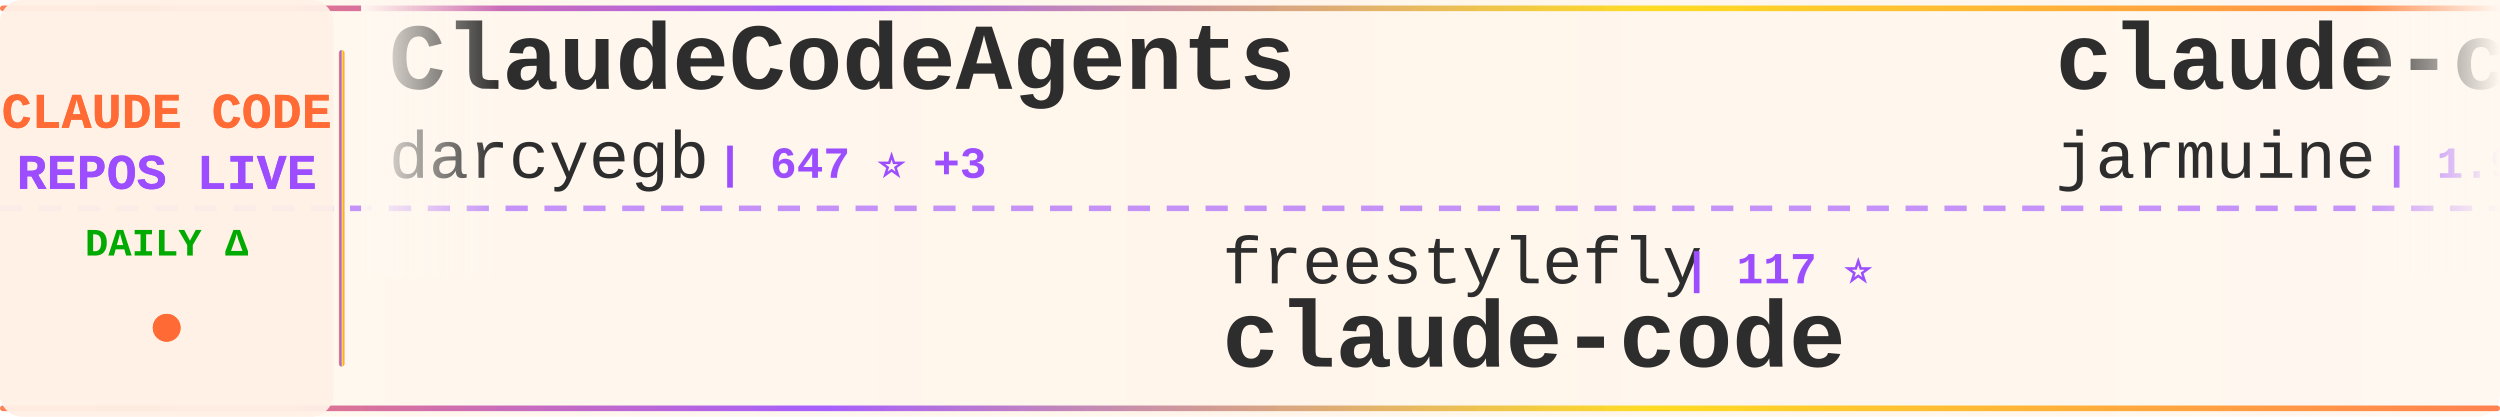
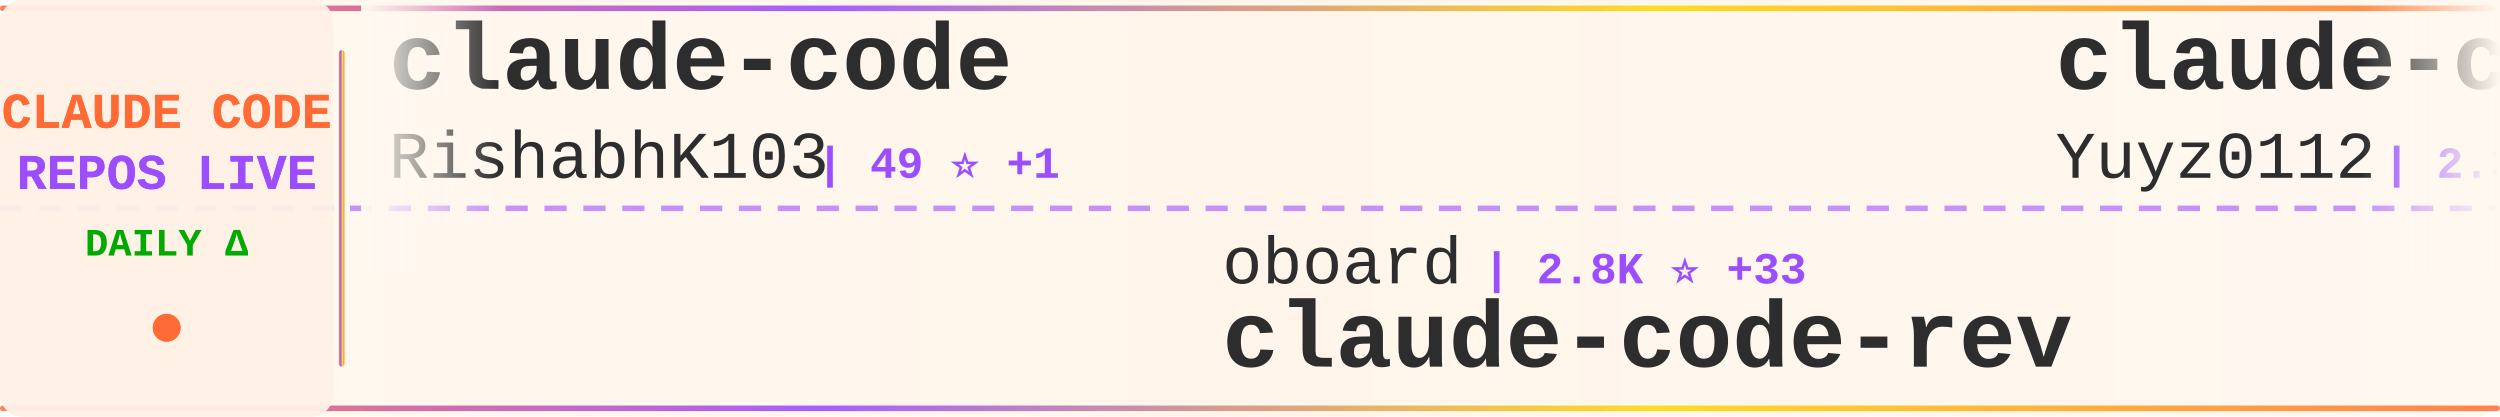
<svg xmlns="http://www.w3.org/2000/svg" width="900" height="150">
  <defs>
    <linearGradient id="tickerBg" x1="0%" y1="0%" x2="100%" y2="0%">
      <stop offset="0%" style="stop-color:#fff8f0;stop-opacity:0.98" />
      <stop offset="50%" style="stop-color:#fff5eb;stop-opacity:1" />
      <stop offset="100%" style="stop-color:#fff8f0;stop-opacity:0.98" />
    </linearGradient>
    <linearGradient id="borderGrad" x1="0%" y1="0%" x2="100%" y2="0%">
      <stop offset="0%" style="stop-color:#FF6B35;stop-opacity:0.85">
        <animate attributeName="stop-opacity" values="0.85;1;0.85" dur="2s" repeatCount="indefinite" />
      </stop>
      <stop offset="33%" style="stop-color:#9C4EFF;stop-opacity:0.9">
        <animate attributeName="stop-opacity" values="0.9;1;0.9" dur="2.2s" repeatCount="indefinite" />
      </stop>
      <stop offset="66%" style="stop-color:#FFD700;stop-opacity:0.85">
        <animate attributeName="stop-opacity" values="0.85;1;0.85" dur="1.8s" repeatCount="indefinite" />
      </stop>
      <stop offset="100%" style="stop-color:#FF6B35;stop-opacity:0.85">
        <animate attributeName="stop-opacity" values="0.85;1;0.85" dur="2s" repeatCount="indefinite" />
      </stop>
    </linearGradient>
    <filter id="textGlow">
      <feGaussianBlur stdDeviation="0.15" result="coloredBlur" />
      <feMerge>
        <feMergeNode in="coloredBlur" />
        <feMergeNode in="SourceGraphic" />
      </feMerge>
    </filter>
    <filter id="metricGlow">
      <feGaussianBlur stdDeviation="0.2" result="coloredBlur" />
      <feMerge>
        <feMergeNode in="coloredBlur" />
        <feMergeNode in="SourceGraphic" />
      </feMerge>
    </filter>
    <linearGradient id="leftFade" x1="0%" y1="0%" x2="100%" y2="0%">
      <stop offset="0%" style="stop-color:#fff8f0;stop-opacity:1" />
      <stop offset="100%" style="stop-color:#fff8f0;stop-opacity:0" />
    </linearGradient>
    <linearGradient id="rightFade" x1="0%" y1="0%" x2="100%" y2="0%">
      <stop offset="0%" style="stop-color:#fff8f0;stop-opacity:0" />
      <stop offset="100%" style="stop-color:#fff8f0;stop-opacity:1" />
    </linearGradient>
  </defs>
  <rect width="900" height="150" fill="url(#tickerBg)" rx="8" />
  <rect x="0" y="2" width="900" height="2" fill="url(#borderGrad)" rx="1" />
  <rect x="0" y="146" width="900" height="2" fill="url(#borderGrad)" rx="1" />
  <line x1="0" y1="75" x2="900" y2="75" stroke="#9C4EFF" stroke-width="2" stroke-dasharray="8 6" opacity="0.6" />
  <rect x="0" y="0" width="120" height="150" fill="#fff0e6" opacity="0.95" rx="8" />
  <text x="60" y="46" font-family="'Courier New', monospace" font-size="18" font-weight="bold" fill="#FF6B35" text-anchor="middle" filter="url(#textGlow)">
    CLAUDE CODE
  </text>
  <text x="60" y="68" font-family="'Courier New', monospace" font-size="18" font-weight="bold" fill="#9C4EFF" text-anchor="middle" filter="url(#textGlow)">
    REPOS LIVE
  </text>
  <text x="60" y="92" font-family="'Courier New', monospace" font-size="14" font-weight="bold" fill="#00aa00" text-anchor="middle">
    DAILY Δ
  </text>
  <circle cx="60" cy="118" r="5" fill="#FF6B35" filter="url(#metricGlow)">
    <animate attributeName="r" values="4;6;4" dur="1.5s" repeatCount="indefinite" />
    <animate attributeName="opacity" values="0.6;1;0.6" dur="1.5s" repeatCount="indefinite" />
  </circle>
  <rect x="122" y="18" width="2" height="114" fill="url(#borderGrad)" rx="1" />
  <clipPath id="tickerClip">
    <rect x="130" y="0" width="770" height="150" />
  </clipPath>
  <g clip-path="url(#tickerClip)">
    <g id="tickerItems">
      <animateTransform attributeName="transform" attributeType="XML" type="translate" from="0 0" to="-3000 0" dur="54s" repeatCount="indefinite" />
      <g transform="translate(0, 0)">
-         <text x="140" y="32" font-family="'Courier New', monospace" font-size="34" font-weight="bold" fill="#2d2d2d">ClaudeCodeAgents</text>
-         <text x="140" y="64" font-family="'Courier New', monospace" font-size="24" font-weight="normal" fill="#2d2d2d" opacity="1.0">darcyegb</text>
-         <text x="258" y="64" font-family="'Courier New', monospace" font-size="16" font-weight="bold" fill="#9C4EFF"> | 647 ⭐ +3</text>
+         <text x="140" y="32" font-family="'Courier New', monospace" font-size="34" font-weight="bold" fill="#2d2d2d">claude-code</text>
+         <text x="140" y="64" font-family="'Courier New', monospace" font-size="24" font-weight="normal" fill="#2d2d2d" opacity="1.0">RishabhK103</text>
+         <text x="294" y="64" font-family="'Courier New', monospace" font-size="16" font-weight="bold" fill="#9C4EFF"> | 49 ⭐ +1</text>
      </g>
      <g transform="translate(300, 0)">
-         <text x="140" y="102" font-family="'Courier New', monospace" font-size="24" font-weight="normal" fill="#2d2d2d" opacity="1.0">freestylefly</text>
-         <text x="306" y="102" font-family="'Courier New', monospace" font-size="16" font-weight="bold" fill="#9C4EFF"> | 117 ⭐</text>
+         <text x="140" y="102" font-family="'Courier New', monospace" font-size="24" font-weight="normal" fill="#2d2d2d" opacity="1.0">oboard</text>
+         <text x="234" y="102" font-family="'Courier New', monospace" font-size="16" font-weight="bold" fill="#9C4EFF"> | 2.8K ⭐ +33</text>
+         <text x="140" y="132" font-family="'Courier New', monospace" font-size="34" font-weight="bold" fill="#2d2d2d">claude-code-rev</text>
+       </g>
+       <g transform="translate(600, 0)">
+         <text x="140" y="32" font-family="'Courier New', monospace" font-size="34" font-weight="bold" fill="#2d2d2d">claude-code-reverse</text>
+         <text x="140" y="64" font-family="'Courier New', monospace" font-size="24" font-weight="normal" fill="#2d2d2d" opacity="1.0">Yuyz0112</text>
+         <text x="258" y="64" font-family="'Courier New', monospace" font-size="16" font-weight="bold" fill="#9C4EFF"> | 2.3K ⭐ +2</text>
+       </g>
+       <g transform="translate(900, 0)">
+         <text x="140" y="102" font-family="'Courier New', monospace" font-size="24" font-weight="normal" fill="#2d2d2d" opacity="1.0">isboyjc</text>
+         <text x="246" y="102" font-family="'Courier New', monospace" font-size="16" font-weight="bold" fill="#9C4EFF"> | 128 ⭐ +1</text>
        <text x="140" y="132" font-family="'Courier New', monospace" font-size="34" font-weight="bold" fill="#2d2d2d">claude-code</text>
      </g>
-       <g transform="translate(600, 0)">
+       <g transform="translate(1200, 0)">
        <text x="140" y="32" font-family="'Courier New', monospace" font-size="34" font-weight="bold" fill="#2d2d2d">claude-code</text>
-         <text x="140" y="64" font-family="'Courier New', monospace" font-size="24" font-weight="normal" fill="#2d2d2d" opacity="1.0">jarmuine</text>
-         <text x="258" y="64" font-family="'Courier New', monospace" font-size="16" font-weight="bold" fill="#9C4EFF"> | 1.9K ⭐ +37</text>
-       </g>
-       <g transform="translate(900, 0)">
-         <text x="140" y="102" font-family="'Courier New', monospace" font-size="24" font-weight="normal" fill="#2d2d2d" opacity="1.0">anthropics</text>
-         <text x="282" y="102" font-family="'Courier New', monospace" font-size="16" font-weight="bold" fill="#9C4EFF"> | 6.9K ⭐ +16</text>
-         <text x="140" y="132" font-family="'Courier New', monospace" font-size="34" font-weight="bold" fill="#2d2d2d">claude-code-action</text>
-       </g>
-       <g transform="translate(1200, 0)">
-         <text x="140" y="32" font-family="'Courier New', monospace" font-size="34" font-weight="bold" fill="#2d2d2d">claude-code-telegram</text>
-         <text x="140" y="64" font-family="'Courier New', monospace" font-size="24" font-weight="normal" fill="#2d2d2d" opacity="1.0">RichardAtCT</text>
-         <text x="294" y="64" font-family="'Courier New', monospace" font-size="16" font-weight="bold" fill="#9C4EFF"> | 2.4K ⭐ +15</text>
+         <text x="140" y="64" font-family="'Courier New', monospace" font-size="24" font-weight="normal" fill="#2d2d2d" opacity="1.0">chiragjoshi12</text>
+         <text x="318" y="64" font-family="'Courier New', monospace" font-size="16" font-weight="bold" fill="#9C4EFF"> | 175 ⭐ +7</text>
      </g>
      <g transform="translate(1500, 0)">
-         <text x="140" y="102" font-family="'Courier New', monospace" font-size="24" font-weight="normal" fill="#2d2d2d" opacity="1.0">T-Lab-CUHKSZ</text>
-         <text x="306" y="102" font-family="'Courier New', monospace" font-size="16" font-weight="bold" fill="#9C4EFF"> | 283 ⭐ +5</text>
-         <text x="140" y="132" font-family="'Courier New', monospace" font-size="34" font-weight="bold" fill="#2d2d2d">claude-code</text>
+         <text x="140" y="102" font-family="'Courier New', monospace" font-size="24" font-weight="normal" fill="#2d2d2d" opacity="1.0">https-deeplearning-ai</text>
+         <text x="414" y="102" font-family="'Courier New', monospace" font-size="16" font-weight="bold" fill="#9C4EFF"> | 479 ⭐ +3</text>
+         <text x="140" y="132" font-family="'Courier New', monospace" font-size="34" font-weight="bold" fill="#2d2d2d">sc-claude-code-files</text>
      </g>
      <g transform="translate(1800, 0)">
-         <text x="140" y="32" font-family="'Courier New', monospace" font-size="34" font-weight="bold" fill="#2d2d2d">ClaudeCode</text>
-         <text x="140" y="64" font-family="'Courier New', monospace" font-size="24" font-weight="normal" fill="#2d2d2d" opacity="1.0">guanshan</text>
-         <text x="258" y="64" font-family="'Courier New', monospace" font-size="16" font-weight="bold" fill="#9C4EFF"> | 52 ⭐</text>
+         <text x="140" y="32" font-family="'Courier New', monospace" font-size="34" font-weight="bold" fill="#2d2d2d">leaked-claude-code</text>
+         <text x="140" y="64" font-family="'Courier New', monospace" font-size="24" font-weight="normal" fill="#2d2d2d" opacity="1.0">leaked-claude-code</text>
+         <text x="378" y="64" font-family="'Courier New', monospace" font-size="16" font-weight="bold" fill="#9C4EFF"> | 825 ⭐ +24</text>
      </g>
      <g transform="translate(2100, 0)">
-         <text x="140" y="102" font-family="'Courier New', monospace" font-size="24" font-weight="normal" fill="#2d2d2d" opacity="1.0">chiragjoshi12</text>
-         <text x="318" y="102" font-family="'Courier New', monospace" font-size="16" font-weight="bold" fill="#9C4EFF"> | 172 ⭐ +6</text>
-         <text x="140" y="132" font-family="'Courier New', monospace" font-size="34" font-weight="bold" fill="#2d2d2d">claude-code</text>
+         <text x="140" y="102" font-family="'Courier New', monospace" font-size="24" font-weight="normal" fill="#2d2d2d" opacity="1.0">edmund-io</text>
+         <text x="270" y="102" font-family="'Courier New', monospace" font-size="16" font-weight="bold" fill="#9C4EFF"> | 1.4K ⭐ +2</text>
+         <text x="140" y="132" font-family="'Courier New', monospace" font-size="34" font-weight="bold" fill="#2d2d2d">edmunds-claude-code</text>
      </g>
      <g transform="translate(2400, 0)">
-         <text x="140" y="32" font-family="'Courier New', monospace" font-size="34" font-weight="bold" fill="#2d2d2d">awesome-claude-code-tool...</text>
-         <text x="140" y="64" font-family="'Courier New', monospace" font-size="24" font-weight="normal" fill="#2d2d2d" opacity="1.0">rohitg00</text>
-         <text x="258" y="64" font-family="'Courier New', monospace" font-size="16" font-weight="bold" fill="#9C4EFF"> | 1.1K ⭐ +29</text>
+         <text x="140" y="32" font-family="'Courier New', monospace" font-size="34" font-weight="bold" fill="#2d2d2d">claude-code</text>
+         <text x="140" y="64" font-family="'Courier New', monospace" font-size="24" font-weight="normal" fill="#2d2d2d" opacity="1.0">anthropics</text>
+         <text x="282" y="64" font-family="'Courier New', monospace" font-size="16" font-weight="bold" fill="#9C4EFF"> | 109.8K ⭐ +568</text>
      </g>
      <g transform="translate(2700, 0)">
-         <text x="140" y="102" font-family="'Courier New', monospace" font-size="24" font-weight="normal" fill="#2d2d2d" opacity="1.0">feiskyer</text>
-         <text x="258" y="102" font-family="'Courier New', monospace" font-size="16" font-weight="bold" fill="#9C4EFF"> | 1.4K ⭐ +7</text>
-         <text x="140" y="132" font-family="'Courier New', monospace" font-size="34" font-weight="bold" fill="#2d2d2d">claude-code-settings</text>
+         <text x="140" y="102" font-family="'Courier New', monospace" font-size="24" font-weight="normal" fill="#2d2d2d" opacity="1.0">disler</text>
+         <text x="234" y="102" font-family="'Courier New', monospace" font-size="16" font-weight="bold" fill="#9C4EFF"> | 3.5K ⭐ +4</text>
+         <text x="140" y="132" font-family="'Courier New', monospace" font-size="34" font-weight="bold" fill="#2d2d2d">claude-code-hooks-master...</text>
      </g>
      <g transform="translate(3000, 0)">
-         <text x="140" y="32" font-family="'Courier New', monospace" font-size="34" font-weight="bold" fill="#2d2d2d">ClaudeCodeAgents</text>
-         <text x="140" y="64" font-family="'Courier New', monospace" font-size="24" font-weight="normal" fill="#2d2d2d" opacity="1.0">darcyegb</text>
-         <text x="258" y="64" font-family="'Courier New', monospace" font-size="16" font-weight="bold" fill="#9C4EFF"> | 647 ⭐ +3</text>
+         <text x="140" y="32" font-family="'Courier New', monospace" font-size="34" font-weight="bold" fill="#2d2d2d">claude-code</text>
+         <text x="140" y="64" font-family="'Courier New', monospace" font-size="24" font-weight="normal" fill="#2d2d2d" opacity="1.0">RishabhK103</text>
+         <text x="294" y="64" font-family="'Courier New', monospace" font-size="16" font-weight="bold" fill="#9C4EFF"> | 49 ⭐ +1</text>
      </g>
      <g transform="translate(3300, 0)">
-         <text x="140" y="102" font-family="'Courier New', monospace" font-size="24" font-weight="normal" fill="#2d2d2d" opacity="1.0">freestylefly</text>
-         <text x="306" y="102" font-family="'Courier New', monospace" font-size="16" font-weight="bold" fill="#9C4EFF"> | 117 ⭐</text>
-         <text x="140" y="132" font-family="'Courier New', monospace" font-size="34" font-weight="bold" fill="#2d2d2d">claude-code</text>
+         <text x="140" y="102" font-family="'Courier New', monospace" font-size="24" font-weight="normal" fill="#2d2d2d" opacity="1.0">oboard</text>
+         <text x="234" y="102" font-family="'Courier New', monospace" font-size="16" font-weight="bold" fill="#9C4EFF"> | 2.8K ⭐ +33</text>
+         <text x="140" y="132" font-family="'Courier New', monospace" font-size="34" font-weight="bold" fill="#2d2d2d">claude-code-rev</text>
      </g>
      <g transform="translate(3600, 0)">
-         <text x="140" y="32" font-family="'Courier New', monospace" font-size="34" font-weight="bold" fill="#2d2d2d">claude-code</text>
-         <text x="140" y="64" font-family="'Courier New', monospace" font-size="24" font-weight="normal" fill="#2d2d2d" opacity="1.0">jarmuine</text>
-         <text x="258" y="64" font-family="'Courier New', monospace" font-size="16" font-weight="bold" fill="#9C4EFF"> | 1.9K ⭐ +37</text>
+         <text x="140" y="32" font-family="'Courier New', monospace" font-size="34" font-weight="bold" fill="#2d2d2d">claude-code-reverse</text>
+         <text x="140" y="64" font-family="'Courier New', monospace" font-size="24" font-weight="normal" fill="#2d2d2d" opacity="1.0">Yuyz0112</text>
+         <text x="258" y="64" font-family="'Courier New', monospace" font-size="16" font-weight="bold" fill="#9C4EFF"> | 2.3K ⭐ +2</text>
      </g>
      <g transform="translate(3900, 0)">
-         <text x="140" y="102" font-family="'Courier New', monospace" font-size="24" font-weight="normal" fill="#2d2d2d" opacity="1.0">anthropics</text>
-         <text x="282" y="102" font-family="'Courier New', monospace" font-size="16" font-weight="bold" fill="#9C4EFF"> | 6.9K ⭐ +16</text>
-         <text x="140" y="132" font-family="'Courier New', monospace" font-size="34" font-weight="bold" fill="#2d2d2d">claude-code-action</text>
+         <text x="140" y="102" font-family="'Courier New', monospace" font-size="24" font-weight="normal" fill="#2d2d2d" opacity="1.0">isboyjc</text>
+         <text x="246" y="102" font-family="'Courier New', monospace" font-size="16" font-weight="bold" fill="#9C4EFF"> | 128 ⭐ +1</text>
+         <text x="140" y="132" font-family="'Courier New', monospace" font-size="34" font-weight="bold" fill="#2d2d2d">claude-code</text>
      </g>
    </g>
  </g>
  <rect x="130" y="0" width="50" height="100" fill="url(#leftFade)" />
  <rect x="850" y="0" width="50" height="100" fill="url(#rightFade)" />
</svg>
